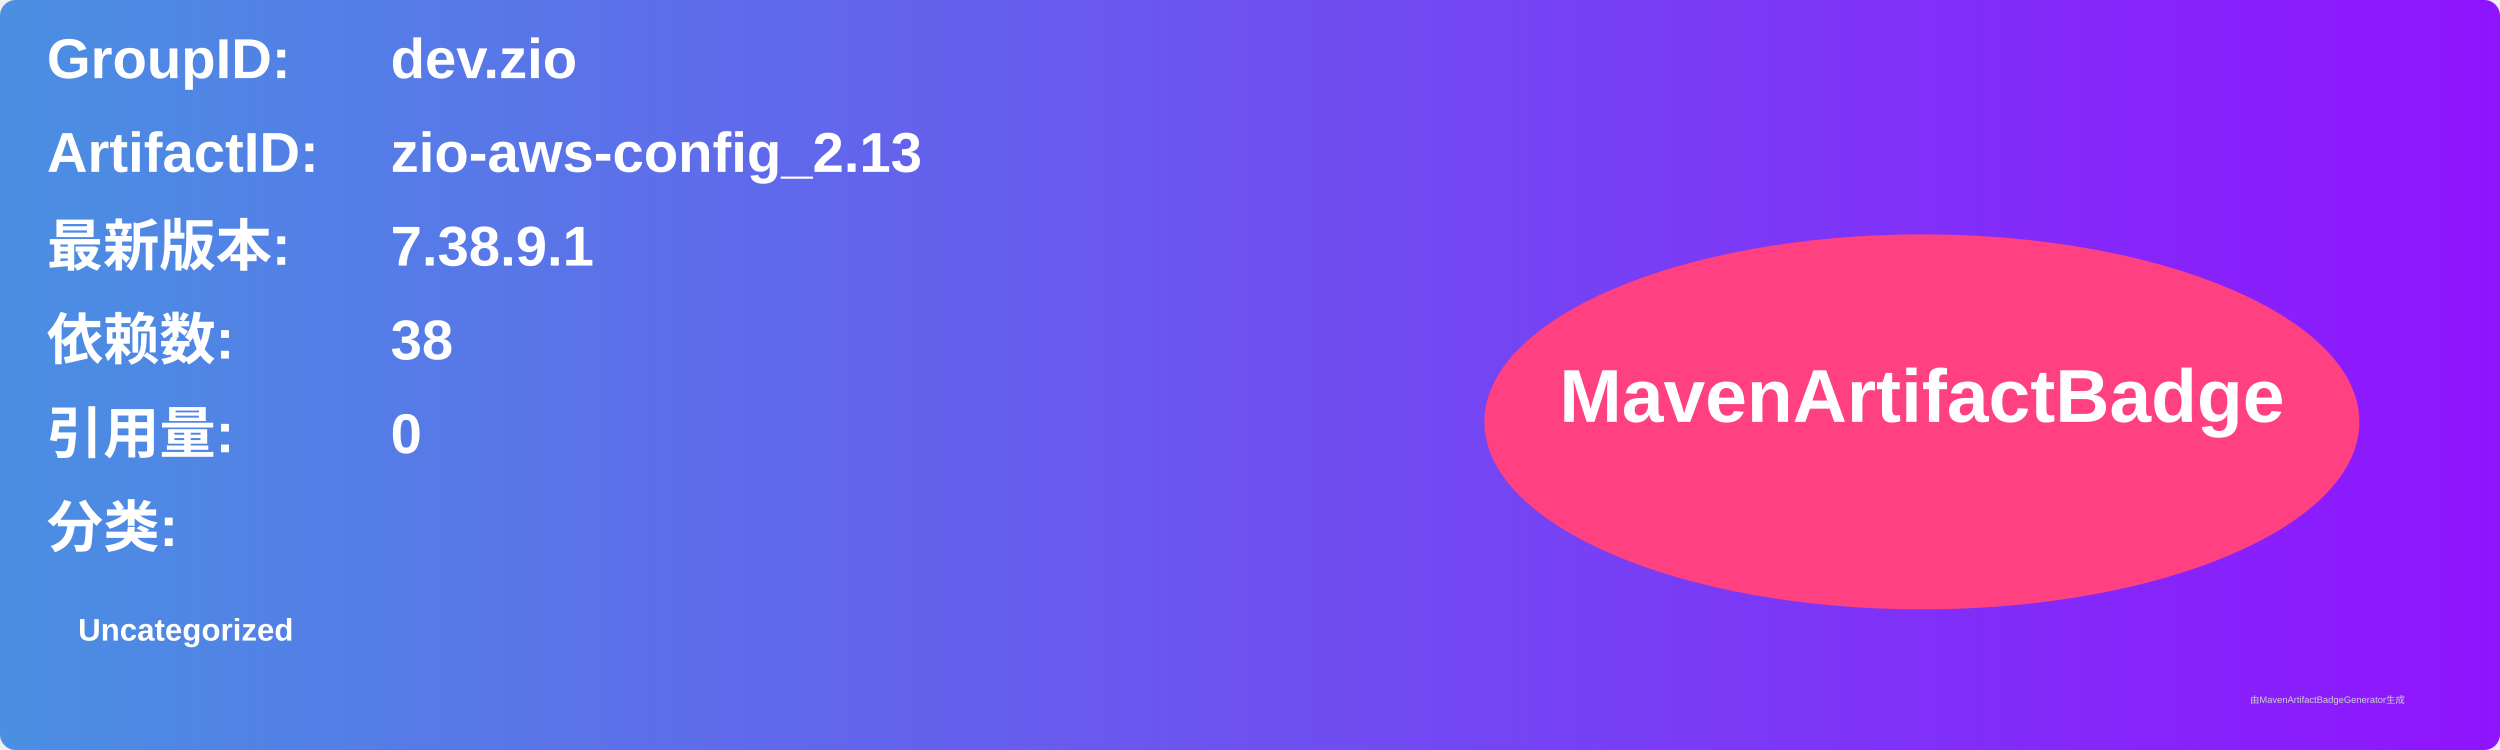
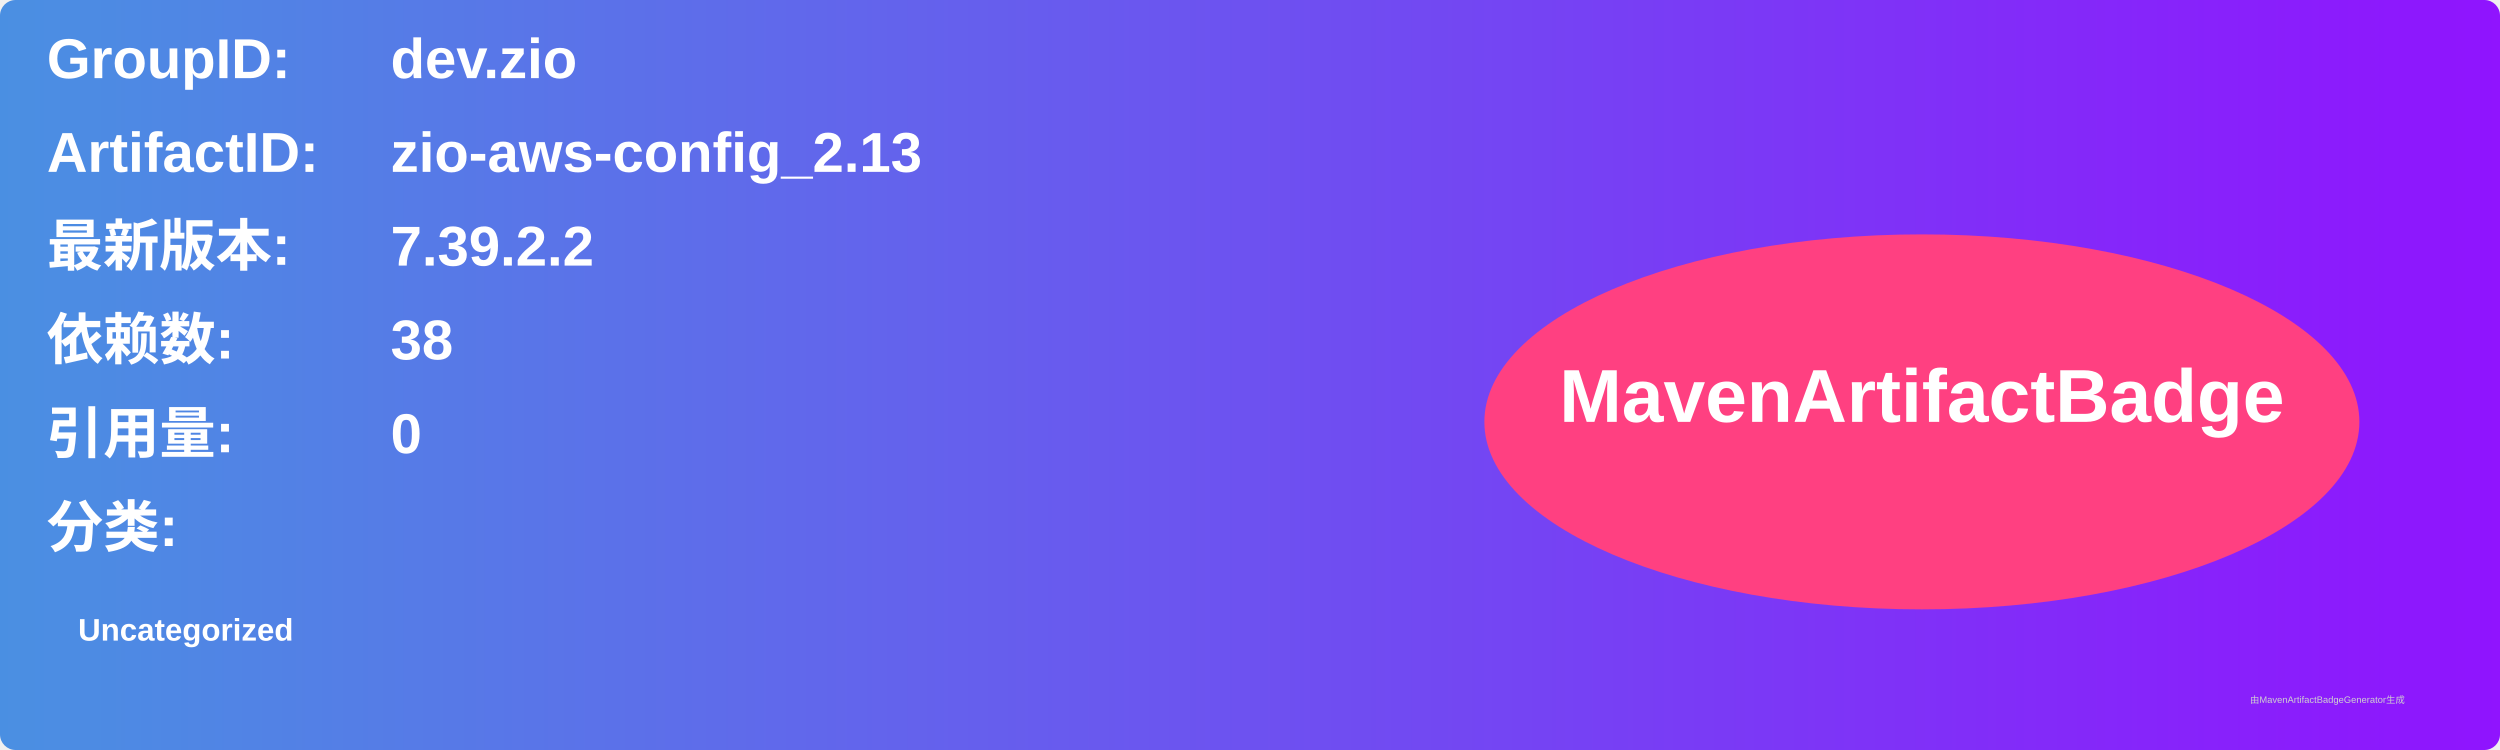
<svg xmlns="http://www.w3.org/2000/svg" width="800" height="240" viewBox="0 0 800 240">
  <linearGradient id="grad" x1="0%" y1="0%" x2="100%" y2="0%">
    <stop offset="0%" stop-color="#4a90e2" />
    <stop offset="100%" stop-color="#9013fe" />
  </linearGradient>
  <rect width="100%" height="100%" rx="5" ry="5" fill="url(#grad)" />
  <g transform="translate(15, 15)">
    <text x="0" y="10" font-family="Arial" font-size="18" fill="white" font-weight="bold" width="260">GroupID:</text>
    <text x="110" y="10" font-family="Arial" font-size="18" fill="white" font-weight="bold" width="460">dev.zio</text>
    <text x="0" y="40" font-family="Arial" font-size="18" fill="white" font-weight="bold" width="260">ArtifactID:</text>
    <text x="110" y="40" font-family="Arial" font-size="18" fill="white" font-weight="bold" width="460">zio-aws-config_2.13</text>
    <text x="0" y="70" font-family="Arial" font-size="18" fill="white" font-weight="bold">最新版本:</text>
    <text x="110" y="70" font-family="Arial" font-size="18" fill="white" font-weight="bold">
-       <tspan font-weight="bold">7.38.9.1</tspan>
+       <tspan font-weight="bold">7.39.2.2</tspan>
    </text>
    <text x="0" y="100" font-family="Arial" font-size="18" fill="white" font-weight="bold">依赖数: </text>
    <text x="110" y="100" font-family="Arial" font-size="18" fill="white">
      <tspan font-weight="bold">38</tspan>
    </text>
    <text x="0" y="130" font-family="Arial" font-size="18" fill="white" font-weight="bold">引用量: </text>
    <text x="110" y="130" font-family="Arial" font-size="18" fill="white">
      <tspan font-weight="bold">0</tspan>
    </text>
    <text x="0" y="160" font-family="Arial" font-size="18" fill="white" font-weight="bold">分类:</text>
    <text x="10" y="190" font-family="Arial" font-size="10" fill="white">
      <tspan font-weight="bold">Uncategorized</tspan>
    </text>
    <ellipse cx="600" cy="120" rx="140" ry="60" fill="#ff4081" />
    <text x="600" y="120" text-anchor="middle" font-family="Arial" font-size="24" fill="white" font-weight="bold">MavenArtifactBadge</text>
  </g>
  <text x="720" y="225" font-family="Arial" font-size="3" fill="#d0d0d0">由MavenArtifactBadgeGenerator生成</text>
</svg>
